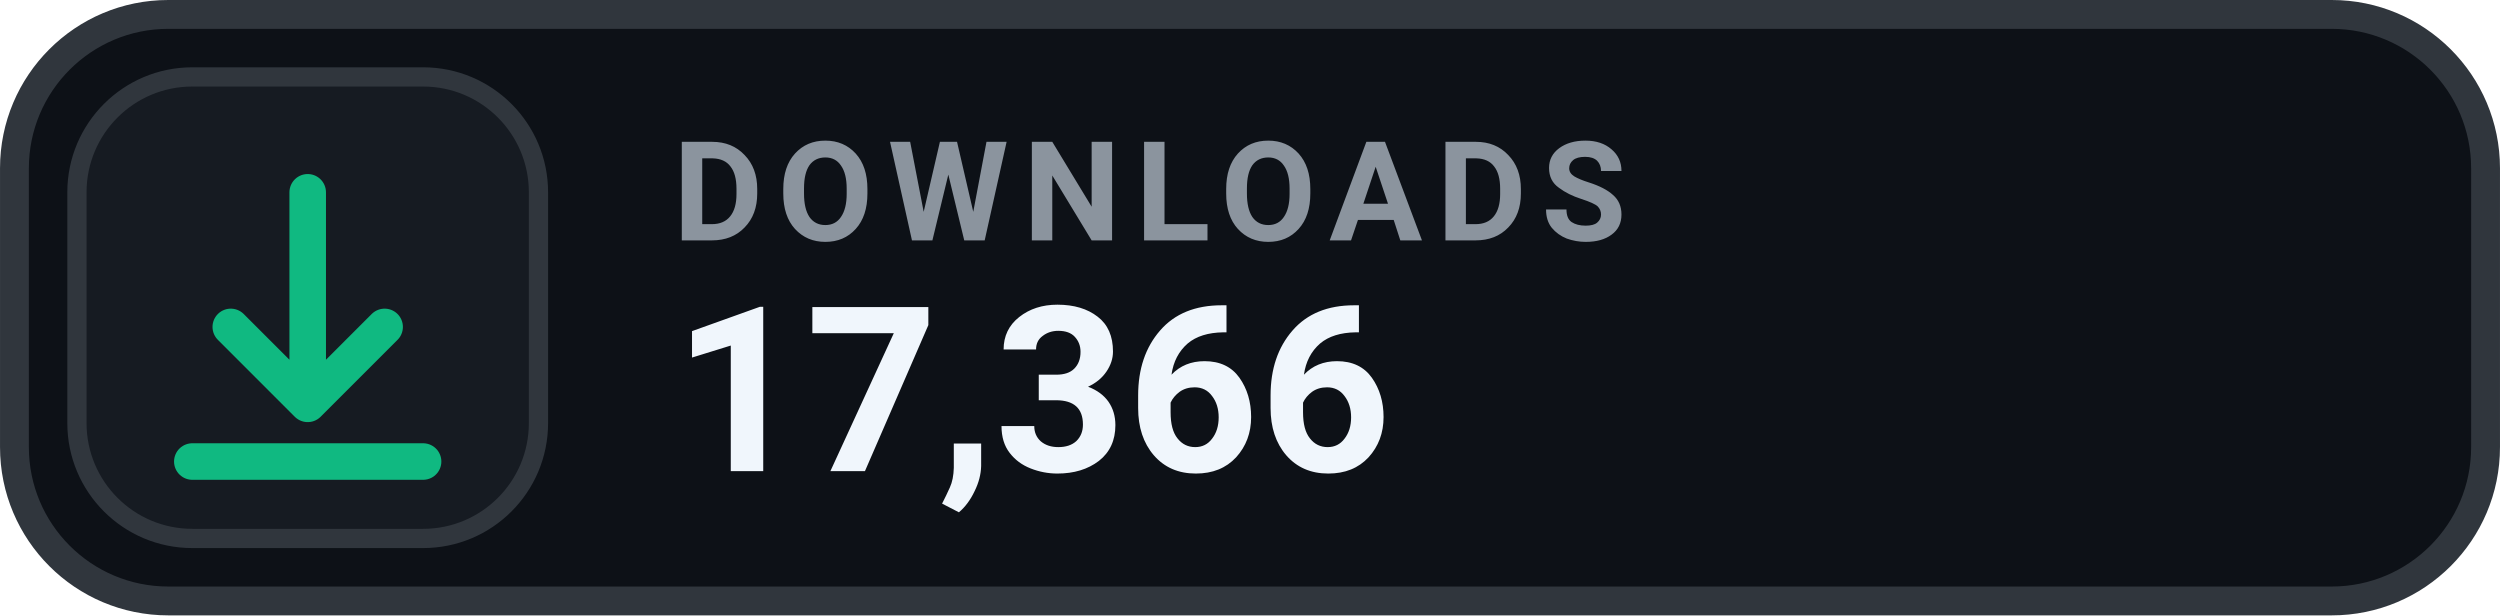
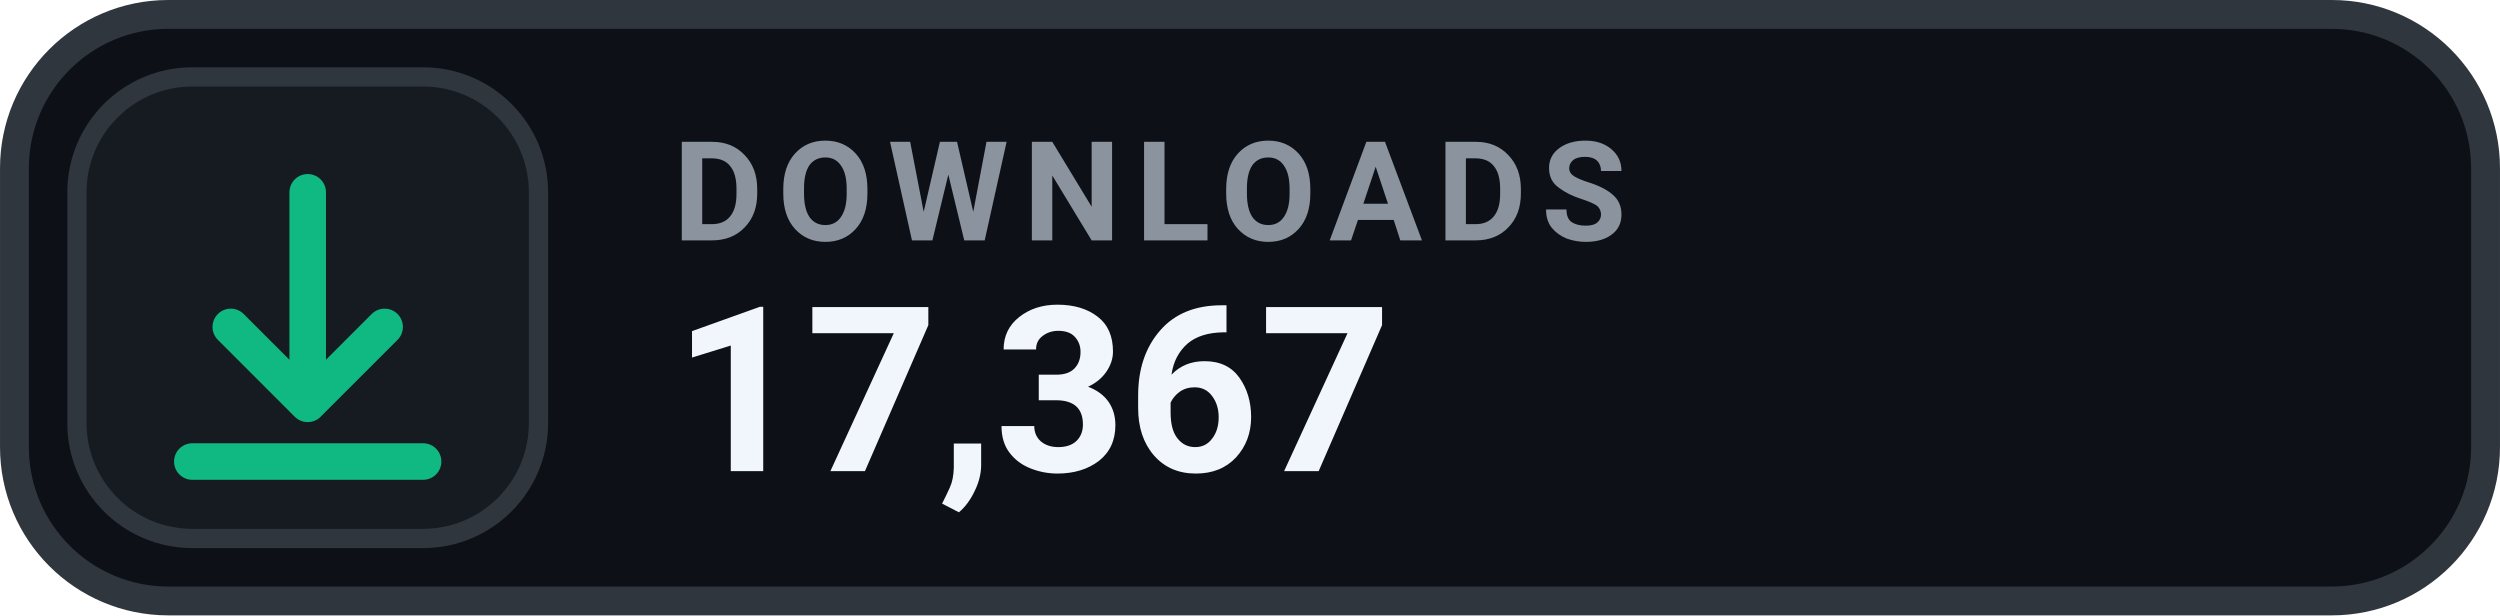
- <svg xmlns="http://www.w3.org/2000/svg" width="126" height="31.015" viewBox="0 0 130 32" role="img" aria-label="DOWNLOADS 17,366">
+ <svg xmlns="http://www.w3.org/2000/svg" width="126" height="31.015" viewBox="0 0 130 32" role="img" aria-label="DOWNLOADS 17,367">
  <rect x=".75" y=".75" width="128.5" height="30.5" rx="8" fill="#0D1117" stroke="#30363D" stroke-width="1.5" />
  <rect x="4" y="4" width="24" height="24" rx="6" fill="#161B22" stroke="#30363D" stroke-width="1" />
  <g transform="translate(16 16)" style="color:#10B981;">
    <path d="M0 -6 v11 m0 0 l4 -4 m-4 4 l-4 -4 M-6 8 h12" fill="none" stroke="currentColor" stroke-width="1.9" stroke-linecap="round" stroke-linejoin="round" />
  </g>
  <text x="35" y="12.5" fill="#8B949E" font-family="-apple-system,BlinkMacSystemFont,'Segoe UI',Roboto,Helvetica,Arial,sans-serif" font-size="7.2" font-weight="700" letter-spacing=".75">DOWNLOADS</text>
-   <text x="35" y="24.5" fill="#F0F6FC" font-family="-apple-system,BlinkMacSystemFont,'Segoe UI',Roboto,Helvetica,Arial,sans-serif" font-size="12" font-weight="700">17,366</text>
+   <text x="35" y="24.5" fill="#F0F6FC" font-family="-apple-system,BlinkMacSystemFont,'Segoe UI',Roboto,Helvetica,Arial,sans-serif" font-size="12" font-weight="700">17,367</text>
</svg>
